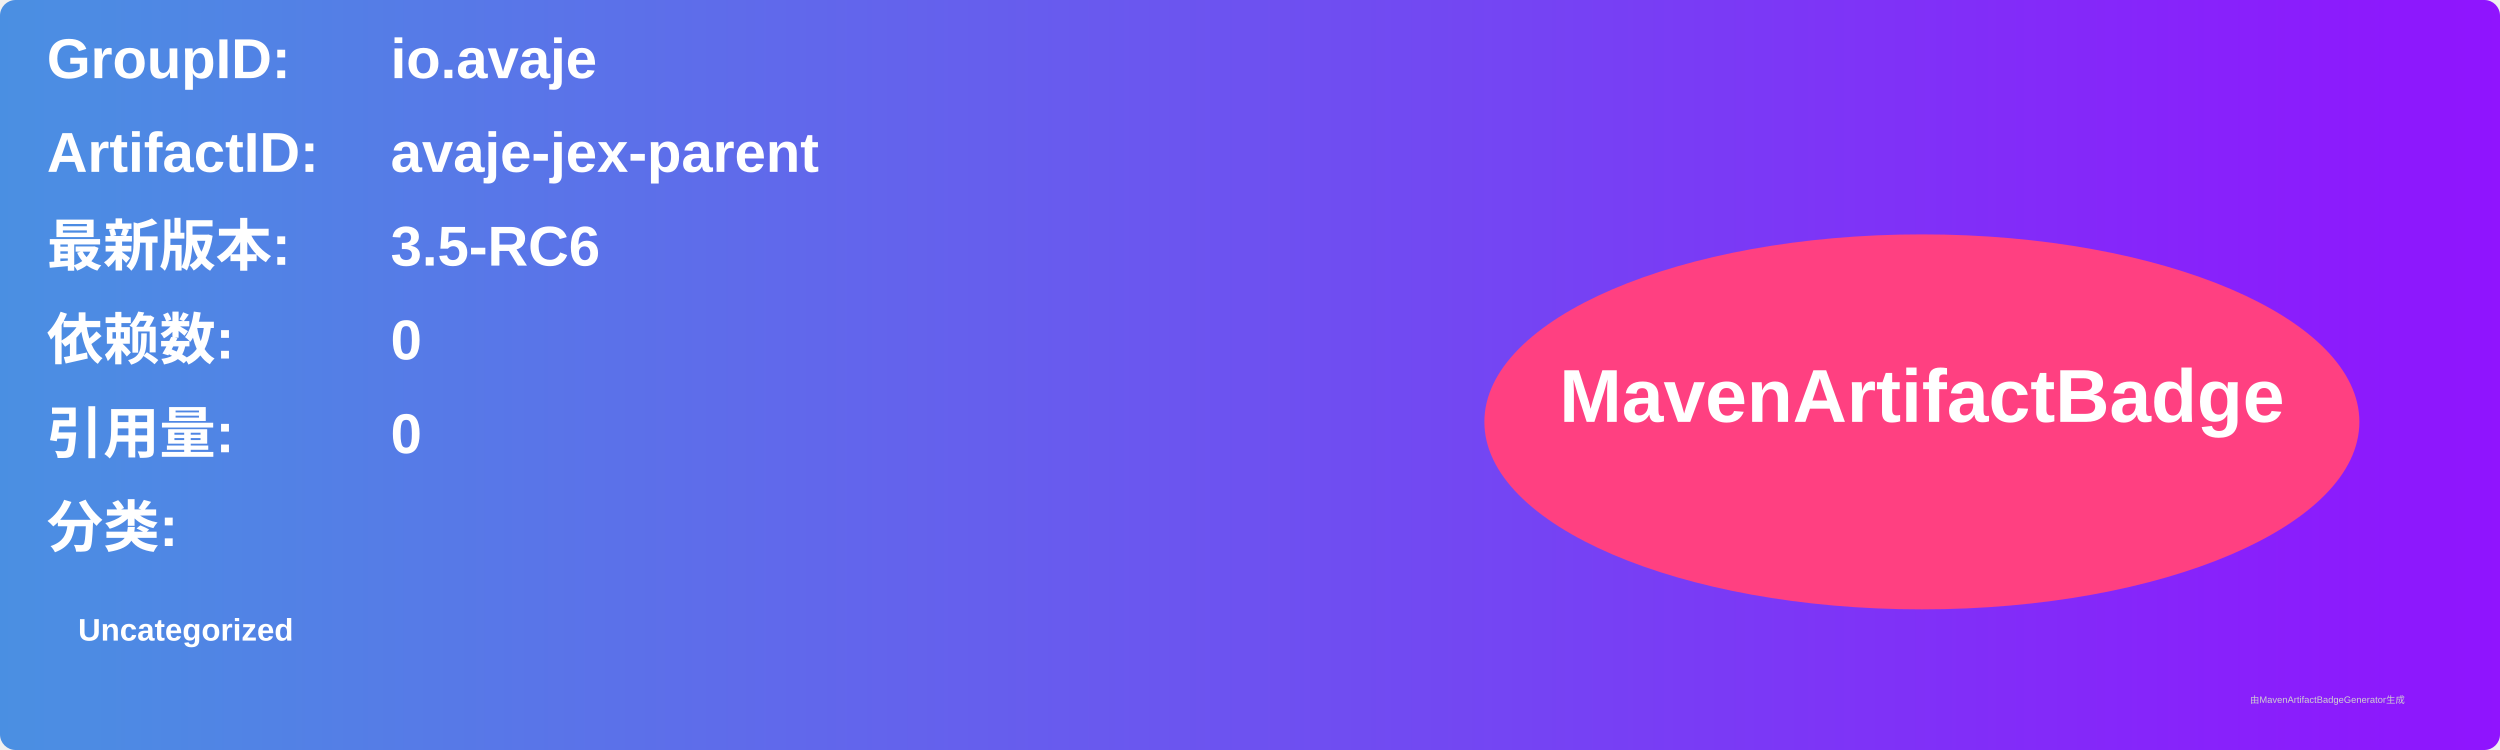
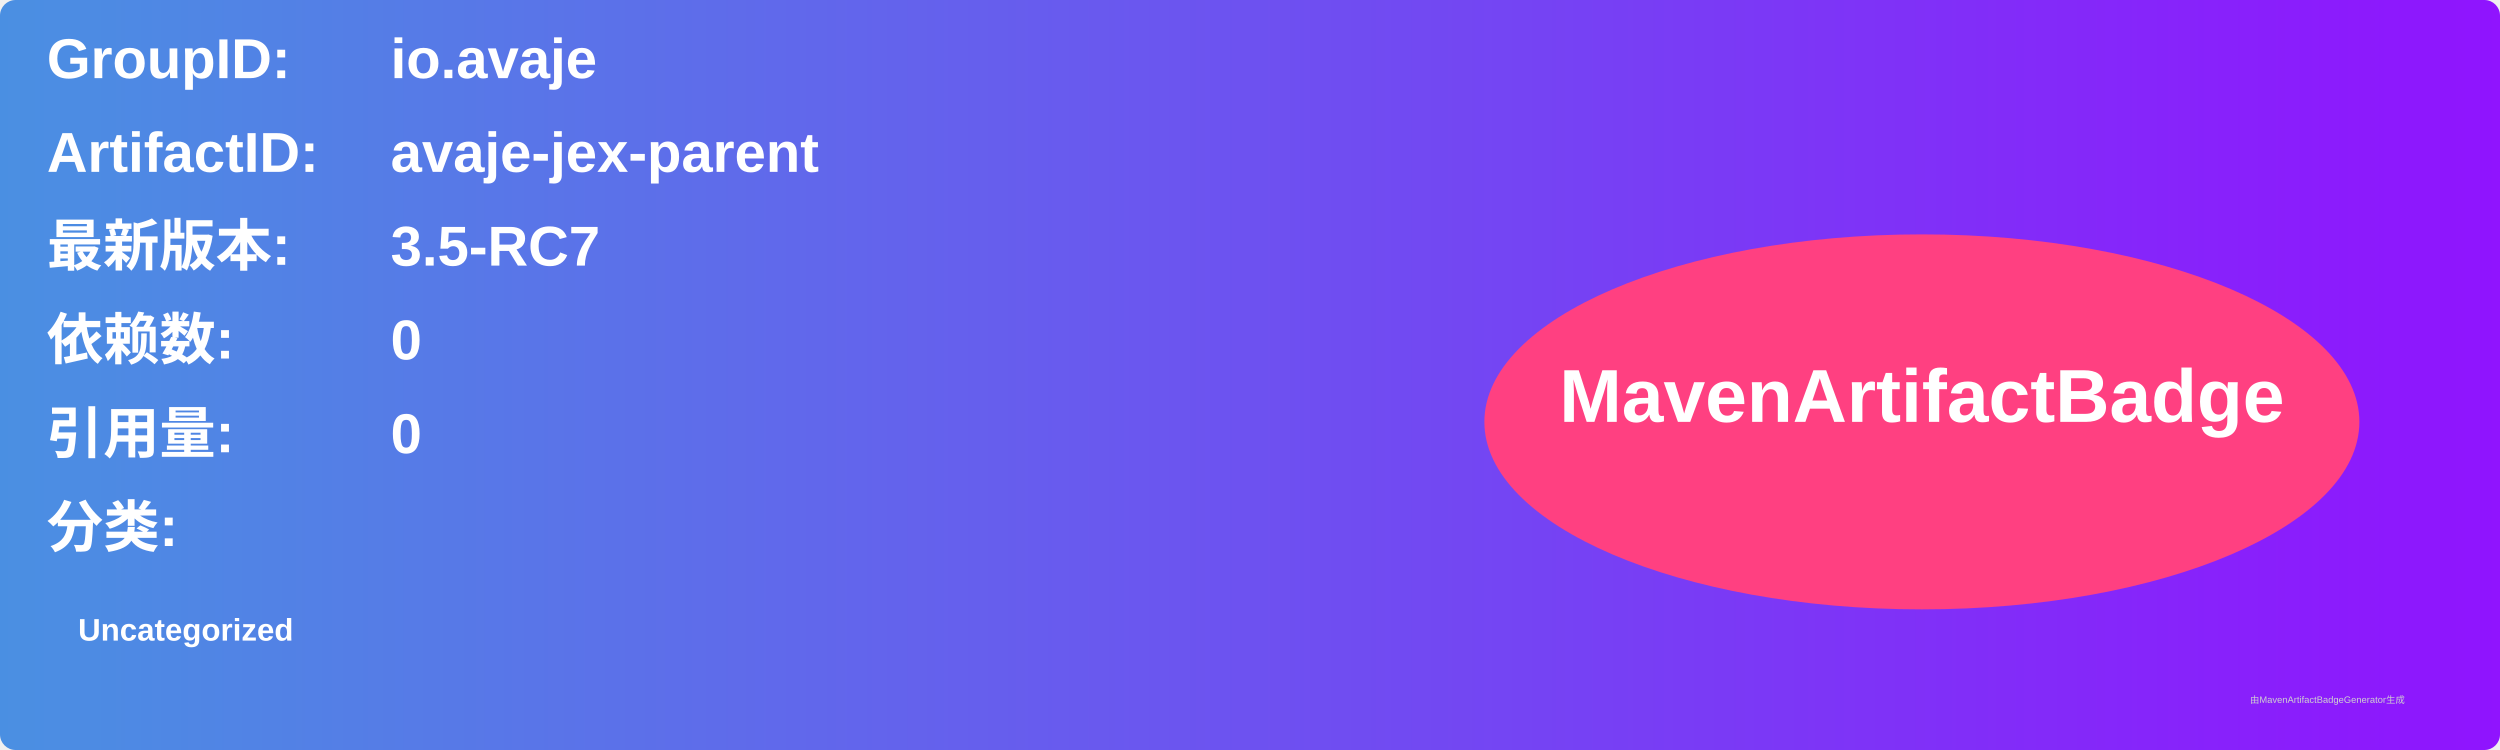
<svg xmlns="http://www.w3.org/2000/svg" width="800" height="240" viewBox="0 0 800 240">
  <linearGradient id="grad" x1="0%" y1="0%" x2="100%" y2="0%">
    <stop offset="0%" stop-color="#4a90e2" />
    <stop offset="100%" stop-color="#9013fe" />
  </linearGradient>
  <rect width="100%" height="100%" rx="5" ry="5" fill="url(#grad)" />
  <g transform="translate(15, 15)">
    <text x="0" y="10" font-family="Arial" font-size="18" fill="white" font-weight="bold" width="260">GroupID:</text>
    <text x="110" y="10" font-family="Arial" font-size="18" fill="white" font-weight="bold" width="460">io.avaje</text>
    <text x="0" y="40" font-family="Arial" font-size="18" fill="white" font-weight="bold" width="260">ArtifactID:</text>
    <text x="110" y="40" font-family="Arial" font-size="18" fill="white" font-weight="bold" width="460">avaje-jex-parent</text>
    <text x="0" y="70" font-family="Arial" font-size="18" fill="white" font-weight="bold">最新版本:</text>
    <text x="110" y="70" font-family="Arial" font-size="18" fill="white" font-weight="bold">
-       <tspan font-weight="bold">3.5-RC6</tspan>
+       <tspan font-weight="bold">3.5-RC7</tspan>
    </text>
    <text x="0" y="100" font-family="Arial" font-size="18" fill="white" font-weight="bold">依赖数: </text>
    <text x="110" y="100" font-family="Arial" font-size="18" fill="white">
      <tspan font-weight="bold">0</tspan>
    </text>
    <text x="0" y="130" font-family="Arial" font-size="18" fill="white" font-weight="bold">引用量: </text>
    <text x="110" y="130" font-family="Arial" font-size="18" fill="white">
      <tspan font-weight="bold">0</tspan>
    </text>
    <text x="0" y="160" font-family="Arial" font-size="18" fill="white" font-weight="bold">分类:</text>
    <text x="10" y="190" font-family="Arial" font-size="10" fill="white">
      <tspan font-weight="bold">Uncategorized</tspan>
    </text>
    <ellipse cx="600" cy="120" rx="140" ry="60" fill="#ff4081" />
    <text x="600" y="120" text-anchor="middle" font-family="Arial" font-size="24" fill="white" font-weight="bold">MavenArtifactBadge</text>
  </g>
  <text x="720" y="225" font-family="Arial" font-size="3" fill="#d0d0d0">由MavenArtifactBadgeGenerator生成</text>
</svg>
